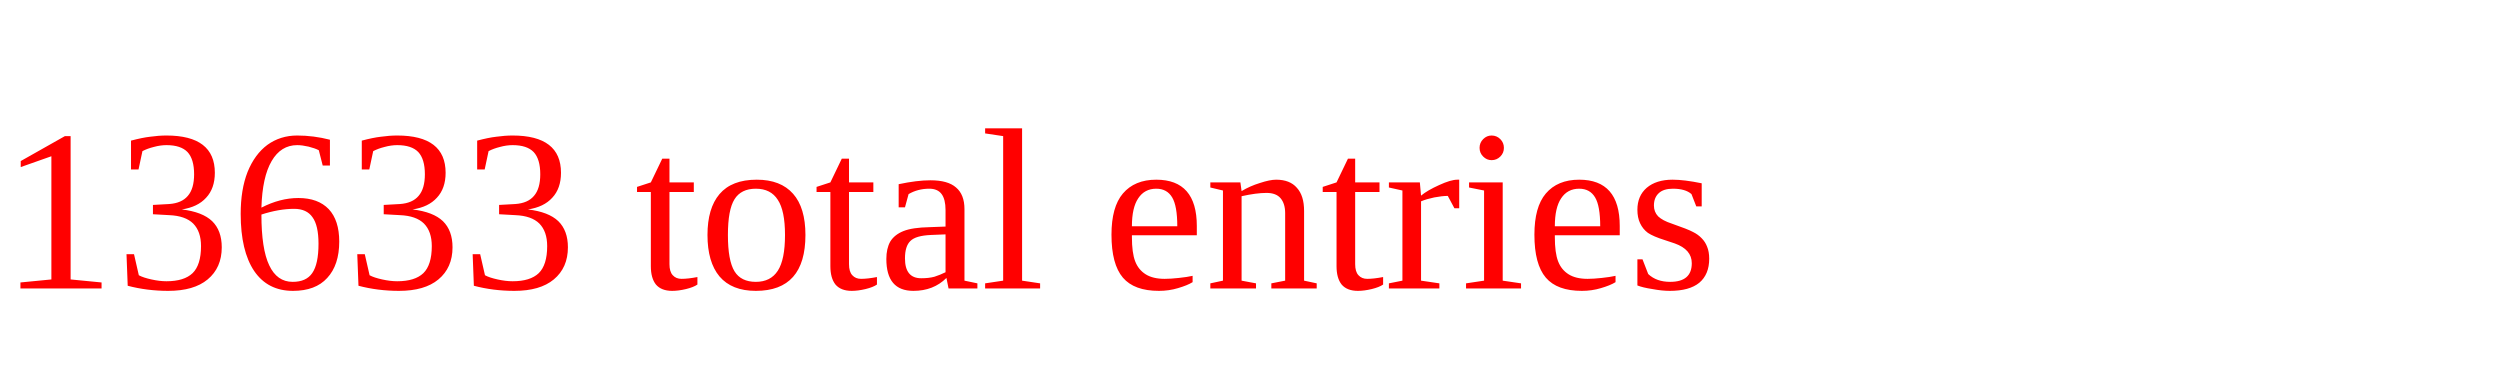
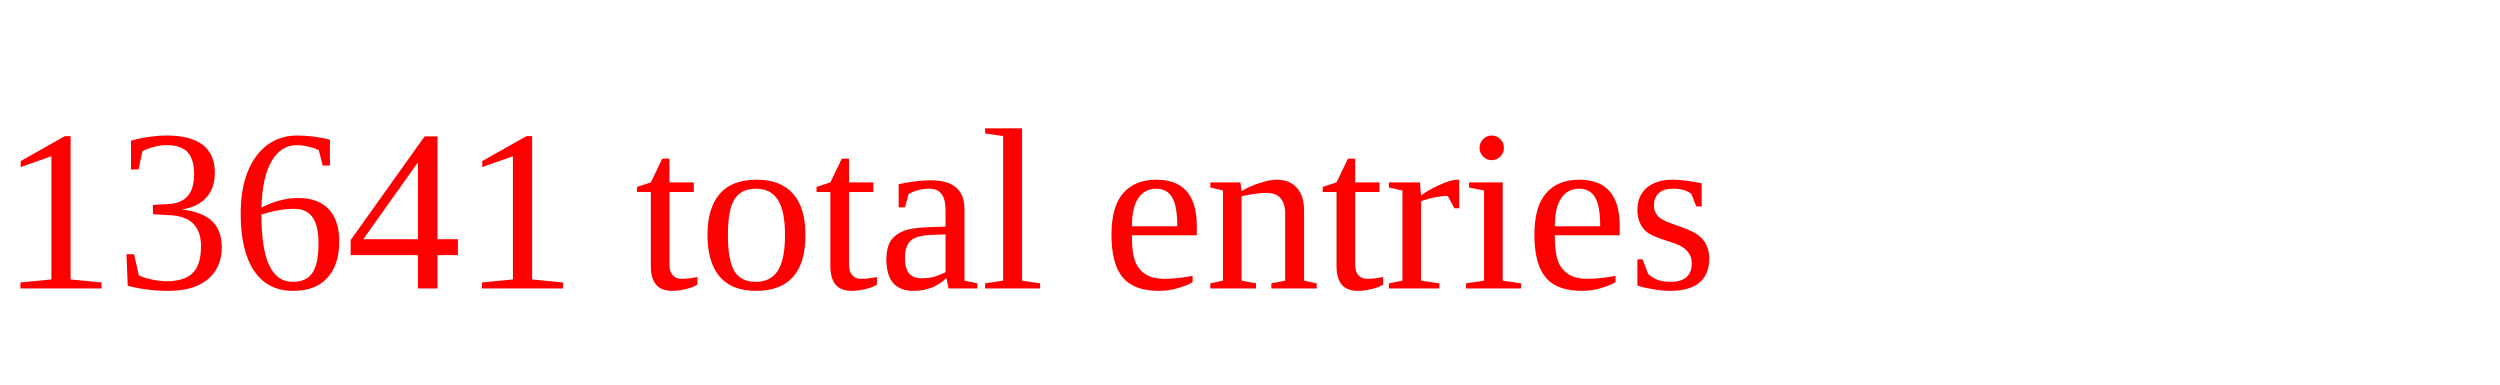
<svg xmlns="http://www.w3.org/2000/svg" height="20" width="130" version="1.1">
-   <text x="0" y="15" fill="red">13633 total entries</text>
+   <text x="0" y="15" fill="red">13641 total entries</text>
</svg>
